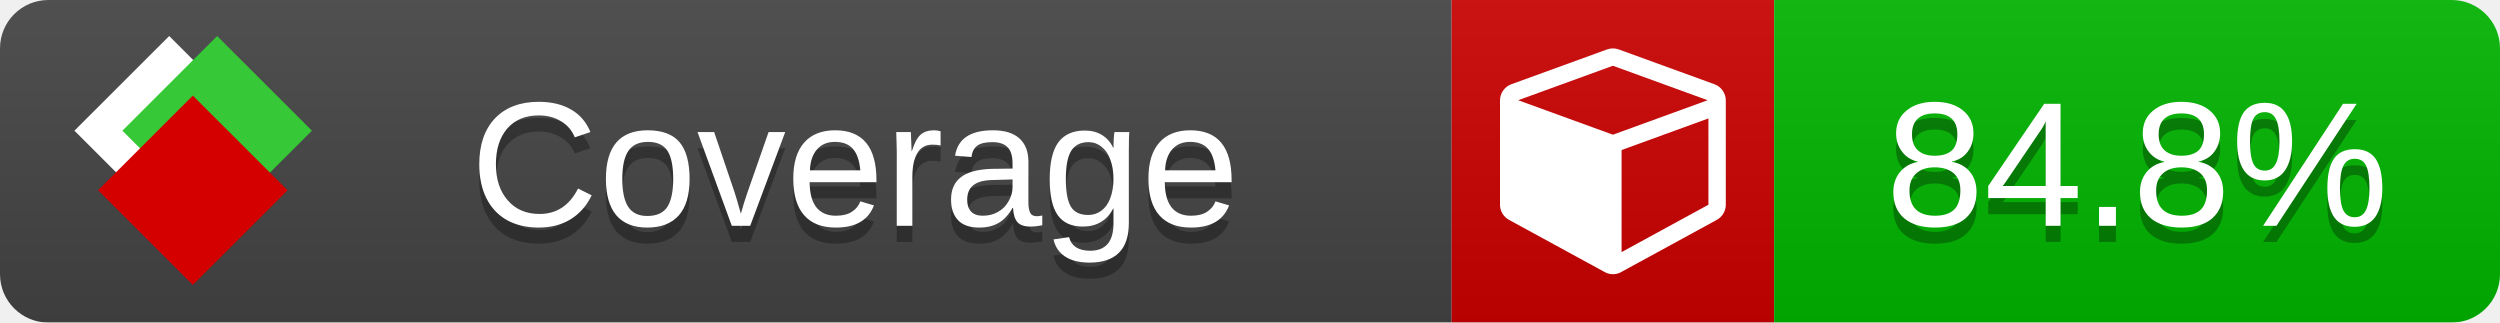
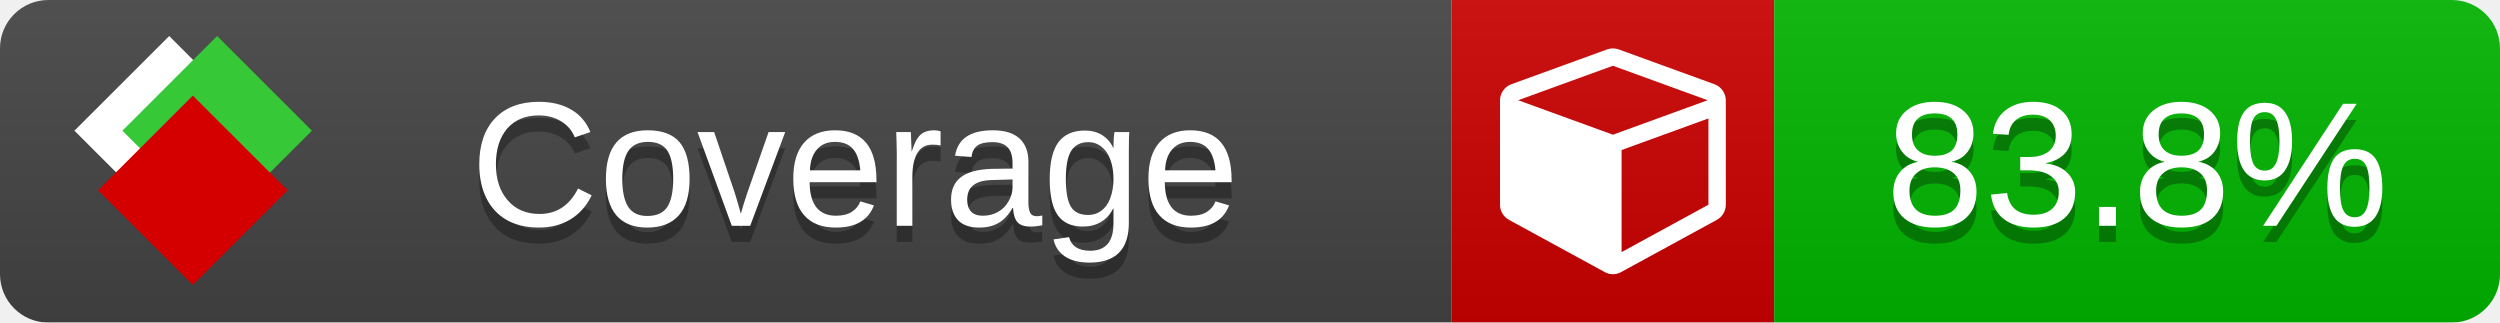
<svg xmlns="http://www.w3.org/2000/svg" xmlns:xlink="http://www.w3.org/1999/xlink" width="155" height="20">
  <style type="text/css">
          
            @keyframes fade1 {
                0% { visibility: visible; opacity: 1; }
               23% { visibility: visible; opacity: 1; }
               25% { visibility: hidden; opacity: 0; }
               48% { visibility: hidden; opacity: 0; }
               50% { visibility: hidden; opacity: 0; }
               73% { visibility: hidden; opacity: 0; }
               75% { visibility: hidden; opacity: 0; }
               98% { visibility: hidden; opacity: 0; }
              100% { visibility: visible; opacity: 1; }
            }
            @keyframes fade2 {
                0% { visibility: hidden; opacity: 0; }
               23% { visibility: hidden; opacity: 0; }
               25% { visibility: visible; opacity: 1; }
               48% { visibility: visible; opacity: 1; }
               50% { visibility: hidden; opacity: 0; }
               73% { visibility: hidden; opacity: 0; }
               75% { visibility: hidden; opacity: 0; }
               98% { visibility: hidden; opacity: 0; }
              100% { visibility: hidden; opacity: 0; }
            }
            @keyframes fade3 {
                0% { visibility: hidden; opacity: 0; }
               23% { visibility: hidden; opacity: 0; }
               25% { visibility: hidden; opacity: 0; }
               48% { visibility: hidden; opacity: 0; }
               50% { visibility: visible; opacity: 1; }
               73% { visibility: visible; opacity: 1; }
               75% { visibility: hidden; opacity: 0; }
               98% { visibility: hidden; opacity: 0; }
              100% { visibility: hidden; opacity: 0; }
            }
            @keyframes fade4 {
                0% { visibility: hidden; opacity: 0; }
               23% { visibility: hidden; opacity: 0; }
               25% { visibility: hidden; opacity: 0; }
               48% { visibility: hidden; opacity: 0; }
               50% { visibility: hidden; opacity: 0; }
               73% { visibility: hidden; opacity: 0; }
               75% { visibility: visible; opacity: 1; }
               98% { visibility: visible; opacity: 1; }
              100% { visibility: hidden; opacity: 0; }
            }
            .linecoverage {
                animation-duration: 15s;
                animation-name: fade1;
                animation-iteration-count: infinite;
            }
            .branchcoverage {
                animation-duration: 15s;
                animation-name: fade2;
                animation-iteration-count: infinite;
            }
            .methodcoverage {
                animation-duration: 15s;
                animation-name: fade3;
                animation-iteration-count: infinite;
            }
            .fullmethodcoverage {
                animation-duration: 15s;
                animation-name: fade4;
                animation-iteration-count: infinite;
            }
          
    </style>
  <defs>
    <linearGradient id="gradient" x2="0" y2="100%">
      <stop offset="0" stop-color="#bbb" stop-opacity=".1" />
      <stop offset="1" stop-opacity=".1" />
    </linearGradient>
    <linearGradient id="c">
      <stop offset="0" stop-color="#d40000" />
      <stop offset="1" stop-color="#ff2a2a" />
    </linearGradient>
    <linearGradient id="a">
      <stop offset="0" stop-color="#e0e0de" />
      <stop offset="1" stop-color="#fff" />
    </linearGradient>
    <linearGradient id="b">
      <stop offset="0" stop-color="#37c837" />
      <stop offset="1" stop-color="#217821" />
    </linearGradient>
    <linearGradient xlink:href="#a" id="e" x1="106.44" x2="69.96" y1="-11.96" y2="-46.84" gradientTransform="matrix(-.8426 -.00045 -.00045 -.8426 -94.27 -75.82)" gradientUnits="userSpaceOnUse" />
    <linearGradient xlink:href="#b" id="f" x1="56.19" x2="77.97" y1="-23.45" y2="10.62" gradientTransform="matrix(.8426 .00045 .00045 .8426 94.27 75.82)" gradientUnits="userSpaceOnUse" />
    <linearGradient xlink:href="#c" id="g" x1="79.98" x2="132.9" y1="10.79" y2="10.79" gradientTransform="matrix(.8426 .00045 .00045 .8426 94.27 75.82)" gradientUnits="userSpaceOnUse" />
    <mask id="mask">
      <rect width="155" height="20" rx="3" fill="#fff" />
    </mask>
    <g id="icon" transform="matrix(.04486 0 0 .04481 -.48 -.63)">
      <rect width="52.92" height="52.92" x="-109.72" y="-27.13" fill="url(#e)" transform="rotate(-135)" />
      <rect width="52.92" height="52.92" x="70.19" y="-39.18" fill="url(#f)" transform="rotate(45)" />
      <rect width="52.92" height="52.92" x="80.05" y="-15.74" fill="url(#g)" transform="rotate(45)" />
    </g>
  </defs>
  <g mask="url(#mask)">
    <rect x="0" y="0" width="90" height="20" fill="#444" />
    <rect x="90" y="0" width="20" height="20" fill="#c00" />
    <rect x="110" y="0" width="45" height="20" fill="#00B600" />
    <rect x="0" y="0" width="155" height="20" fill="url(#gradient)" />
  </g>
  <g>
    <path class="" fill="#fff" d="m 100.538,15.629 5.385,-2.936 v -5.351 l -5.385,1.96 z M 100,8.351 105.873,6.214 100,4.077 94.127,6.214 Z m 7,-2.12 v 6.462 q 0,0.294 -0.151,0.547 -0.151,0.252 -0.412,0.395 l -5.923,3.231 q -0.236,0.135 -0.513,0.135 -0.278,0 -0.513,-0.135 l -5.923,-3.231 Q 93.303,13.492 93.151,13.239 93,12.987 93,12.692 v -6.462 q 0,-0.337 0.194,-0.614 0.194,-0.278 0.513,-0.395 l 5.923,-2.154 q 0.185,-0.067 0.37,-0.067 0.185,0 0.37,0.067 l 5.923,2.154 q 0.32,0.118 0.513,0.395 Q 107,5.894 107,6.231 Z" />
  </g>
  <g fill="#fff" text-anchor="middle" font-family="Verdana,Arial,Geneva,sans-serif" font-size="11">
    <a xlink:href="https://github.com/danielpalme/ReportGenerator" target="_top">
      <use xlink:href="#icon" transform="translate(3,1) scale(3.5)" />
    </a>
    <text x="53" y="15" fill="#010101" fill-opacity=".3">Coverage</text>
    <text x="53" y="14" fill="#fff">Coverage</text>
-     <text class="" x="132.5" y="15" fill="#010101" fill-opacity=".3">84.8%</text>
-     <text class="" x="132.5" y="14">84.8%</text>
+     <text class="" x="132.5" y="15" fill="#010101" fill-opacity=".3">83.8%</text>
+     <text class="" x="132.5" y="14">83.8%</text>
  </g>
  <g>
    <rect class="" x="90" y="0" width="65" height="20" fill-opacity="0" />
  </g>
</svg>
